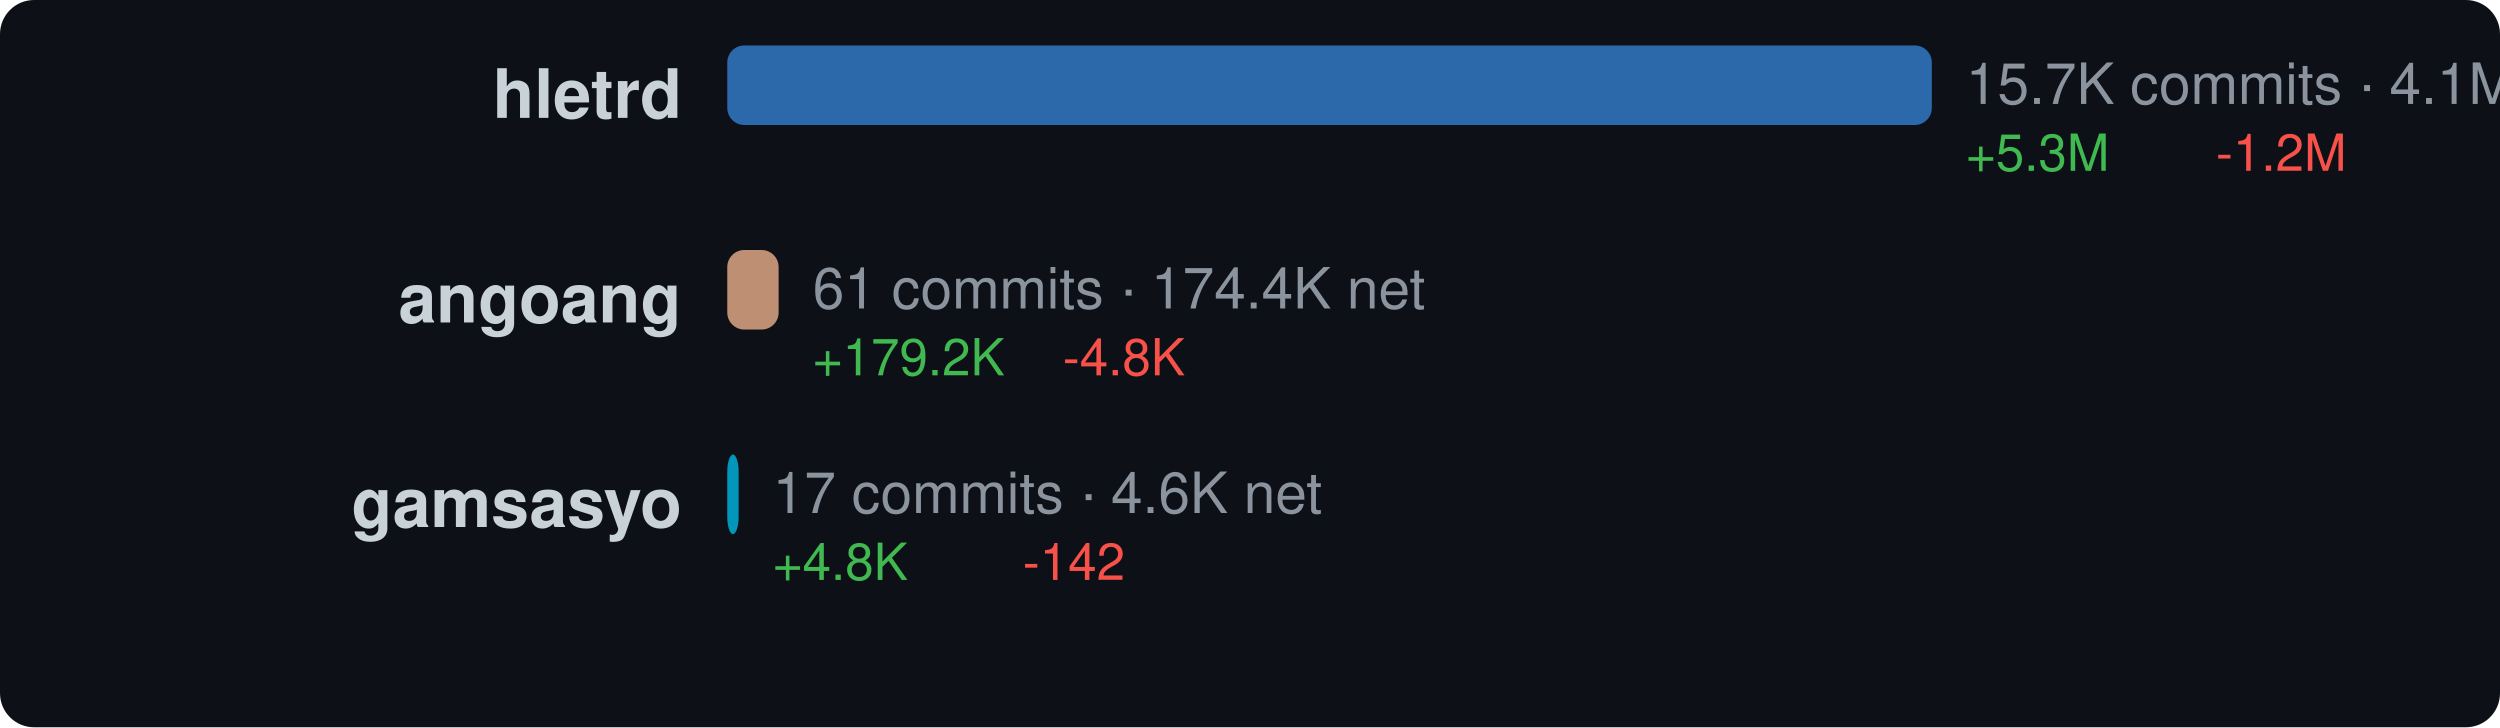
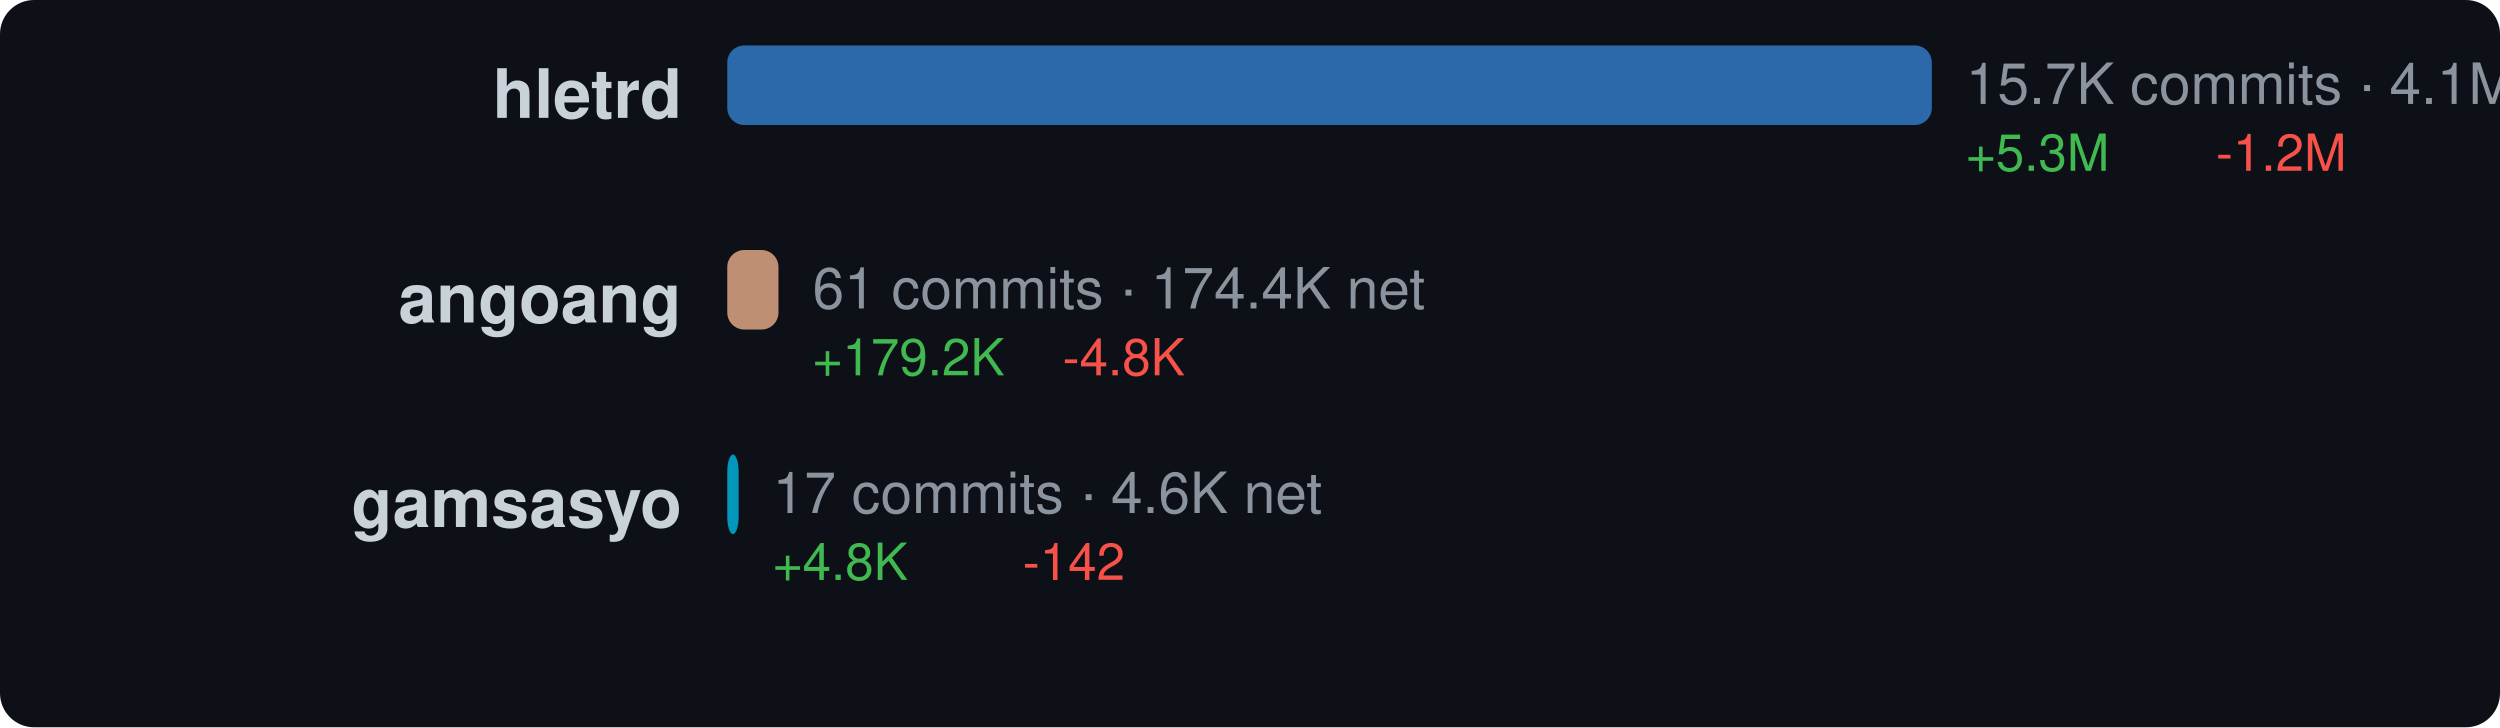
<svg xmlns="http://www.w3.org/2000/svg" width="440" height="128" viewBox="0 0 440 128">
  <style>text { dominant-baseline: central; }</style>
  <rect width="100%" height="100%" rx="6" fill="#0d1117" />
  <text x="120" y="18" text-anchor="end" fill="#c9d1d9" font-size="12" font-family="Segoe UI,Helvetica,Arial,sans-serif" font-weight="600">hletrd</text>
  <rect x="128" y="8" width="212" height="14" rx="3" fill="#3178c6" opacity="0.85" />
  <text x="346" y="16" fill="#8b949e" font-size="10" font-family="Segoe UI,Helvetica,Arial,sans-serif">15.7K commits · 4.1M net</text>
  <text x="346" y="28" fill="#3fb950" font-size="9" font-family="Segoe UI,Helvetica,Arial,sans-serif">+5.3M</text>
  <text x="390" y="28" fill="#f85149" font-size="9" font-family="Segoe UI,Helvetica,Arial,sans-serif">-1.2M</text>
  <text x="120" y="54" text-anchor="end" fill="#c9d1d9" font-size="12" font-family="Segoe UI,Helvetica,Arial,sans-serif" font-weight="600">angoang</text>
-   <rect x="128" y="44" width="9.039" height="14" rx="3" fill="#dea584" opacity="0.85" />
-   <text x="143.039" y="52" fill="#8b949e" font-size="10" font-family="Segoe UI,Helvetica,Arial,sans-serif">61 commits · 174.4K net</text>
-   <text x="143.039" y="64" fill="#3fb950" font-size="9" font-family="Segoe UI,Helvetica,Arial,sans-serif">+179.2K</text>
-   <text x="187.039" y="64" fill="#f85149" font-size="9" font-family="Segoe UI,Helvetica,Arial,sans-serif">-4.8K</text>
+   <rect x="128" y="44" width="9.011" height="14" rx="3" fill="#dea584" opacity="0.85" />
+   <text x="143.011" y="52" fill="#8b949e" font-size="10" font-family="Segoe UI,Helvetica,Arial,sans-serif">61 commits · 174.4K net</text>
+   <text x="143.011" y="64" fill="#3fb950" font-size="9" font-family="Segoe UI,Helvetica,Arial,sans-serif">+179.2K</text>
+   <text x="187.011" y="64" fill="#f85149" font-size="9" font-family="Segoe UI,Helvetica,Arial,sans-serif">-4.8K</text>
  <text x="120" y="90" text-anchor="end" fill="#c9d1d9" font-size="12" font-family="Segoe UI,Helvetica,Arial,sans-serif" font-weight="600">gamsasyo</text>
  <rect x="128" y="80" width="2" height="14" rx="3" fill="#00add8" opacity="0.85" />
  <text x="136" y="88" fill="#8b949e" font-size="10" font-family="Segoe UI,Helvetica,Arial,sans-serif">17 commits · 4.6K net</text>
  <text x="136" y="100" fill="#3fb950" font-size="9" font-family="Segoe UI,Helvetica,Arial,sans-serif">+4.8K</text>
  <text x="180" y="100" fill="#f85149" font-size="9" font-family="Segoe UI,Helvetica,Arial,sans-serif">-142</text>
</svg>
